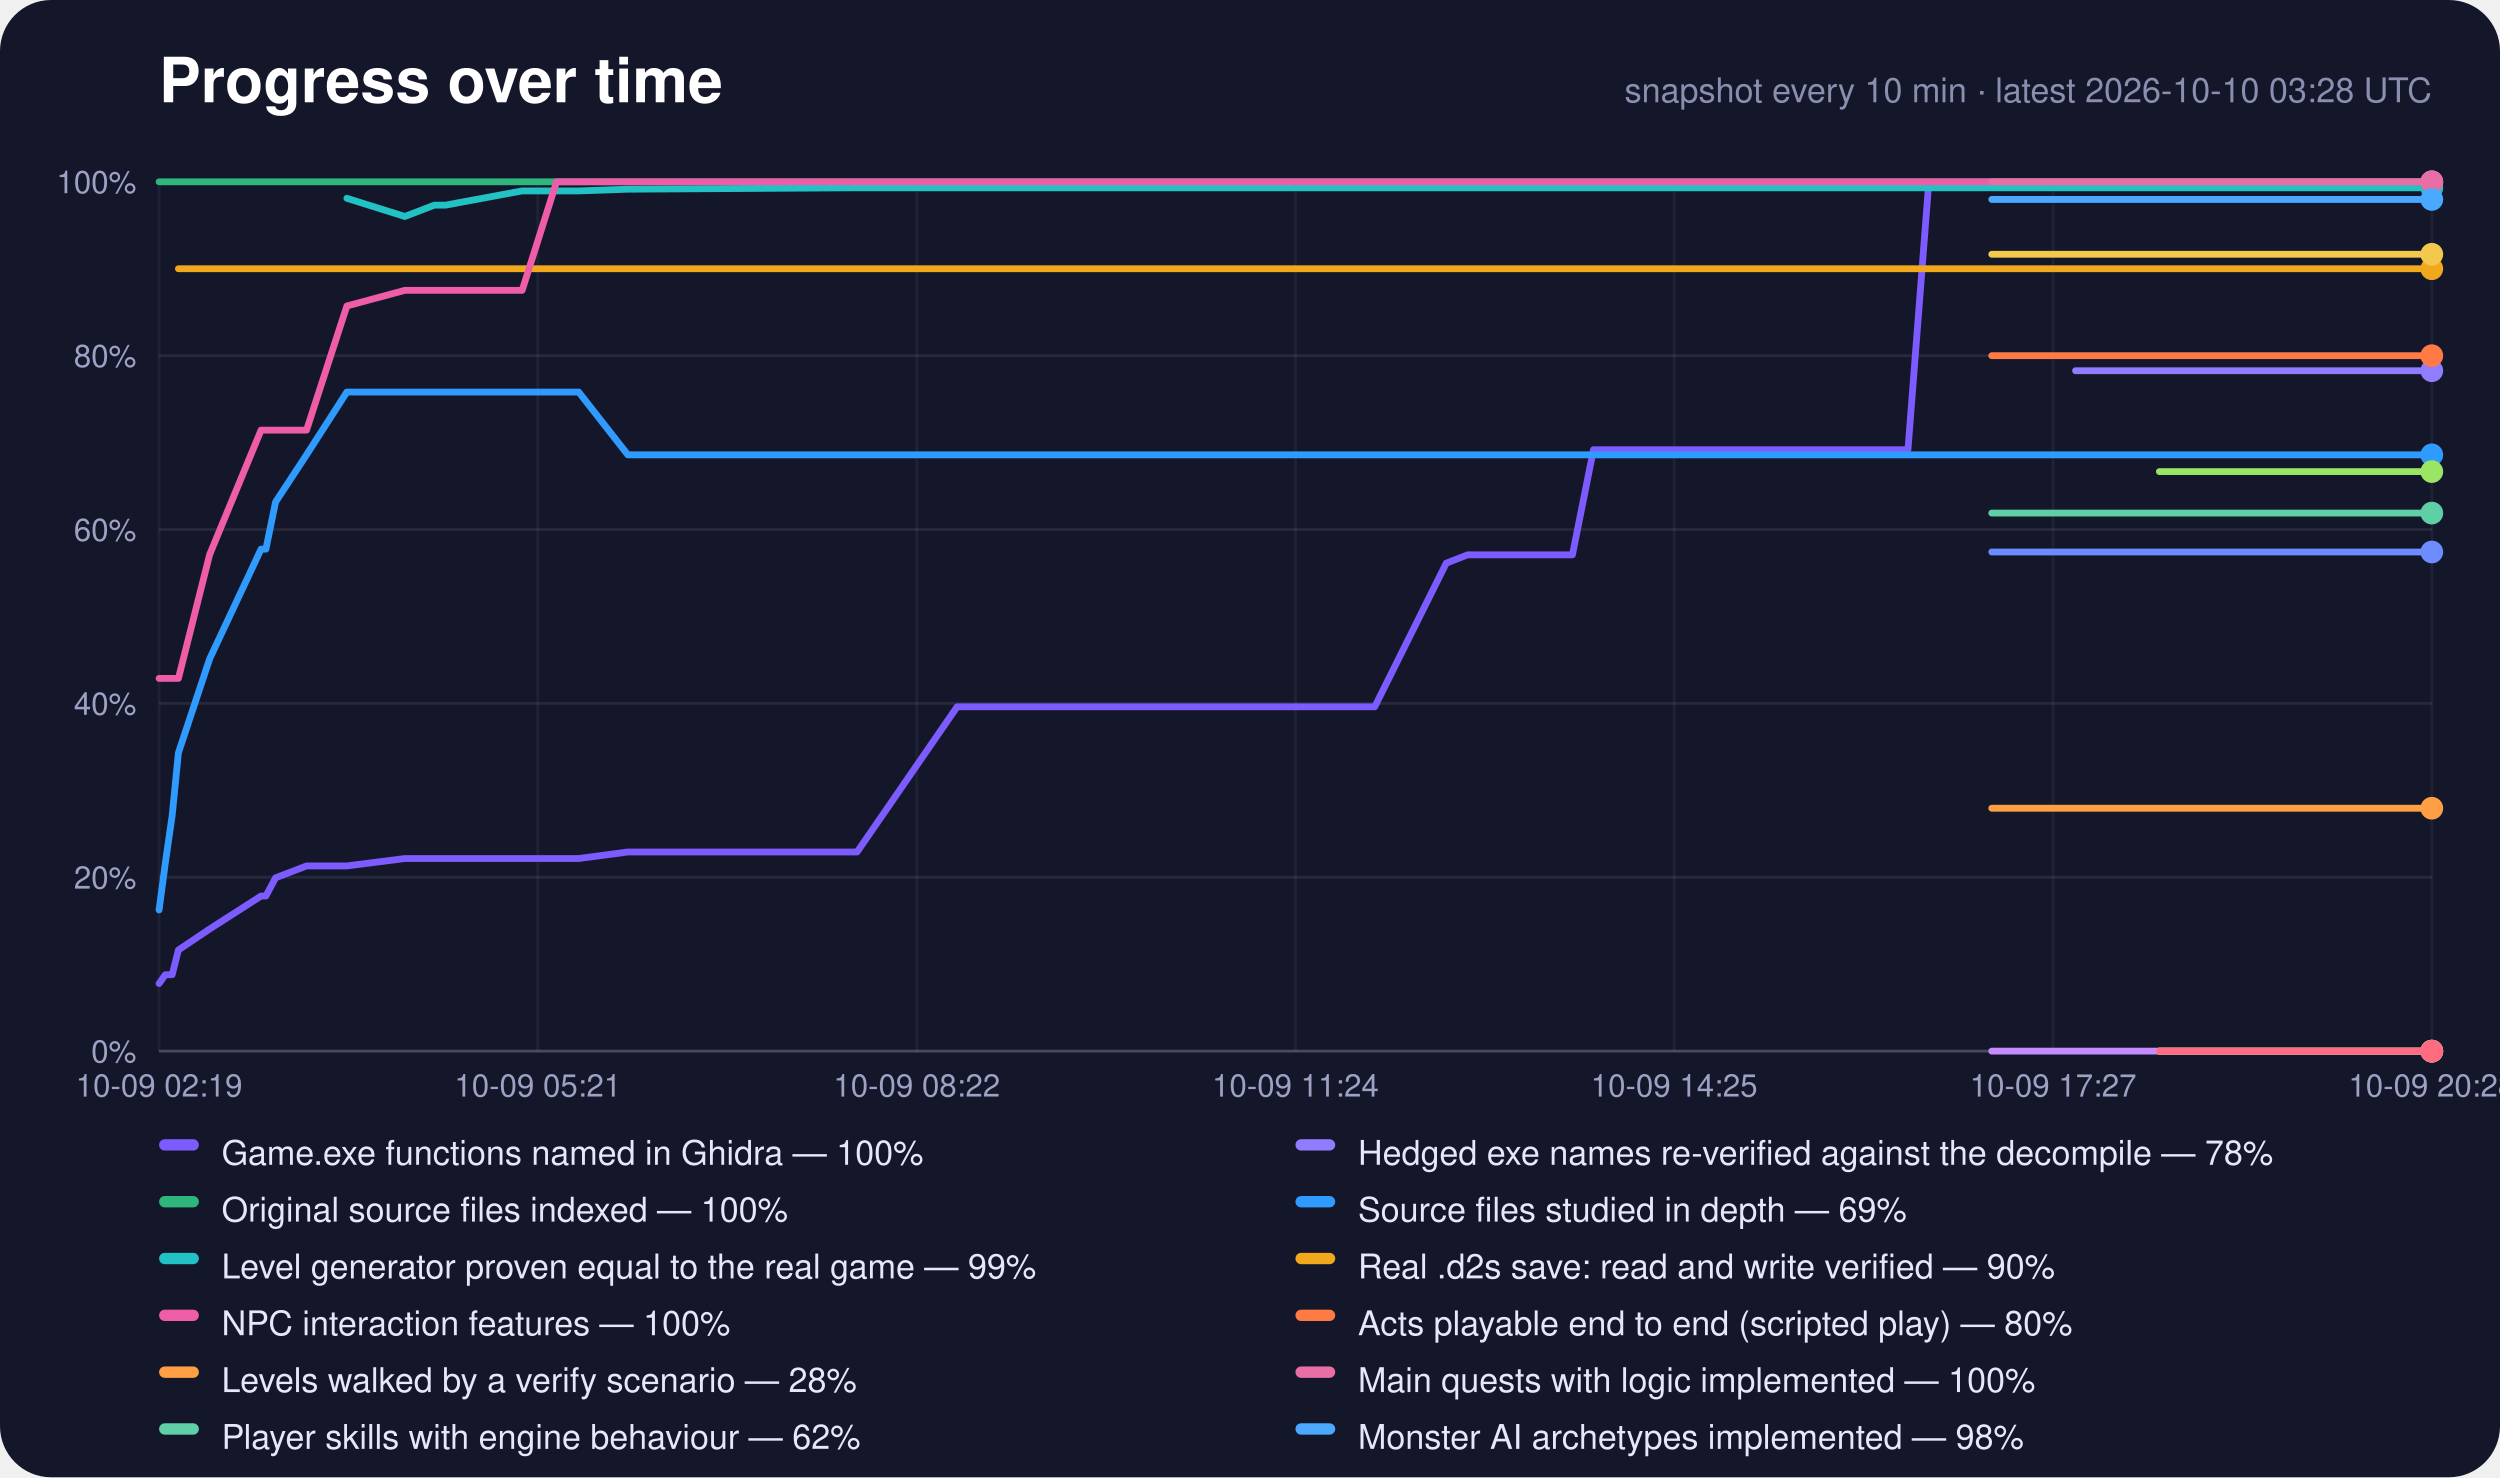
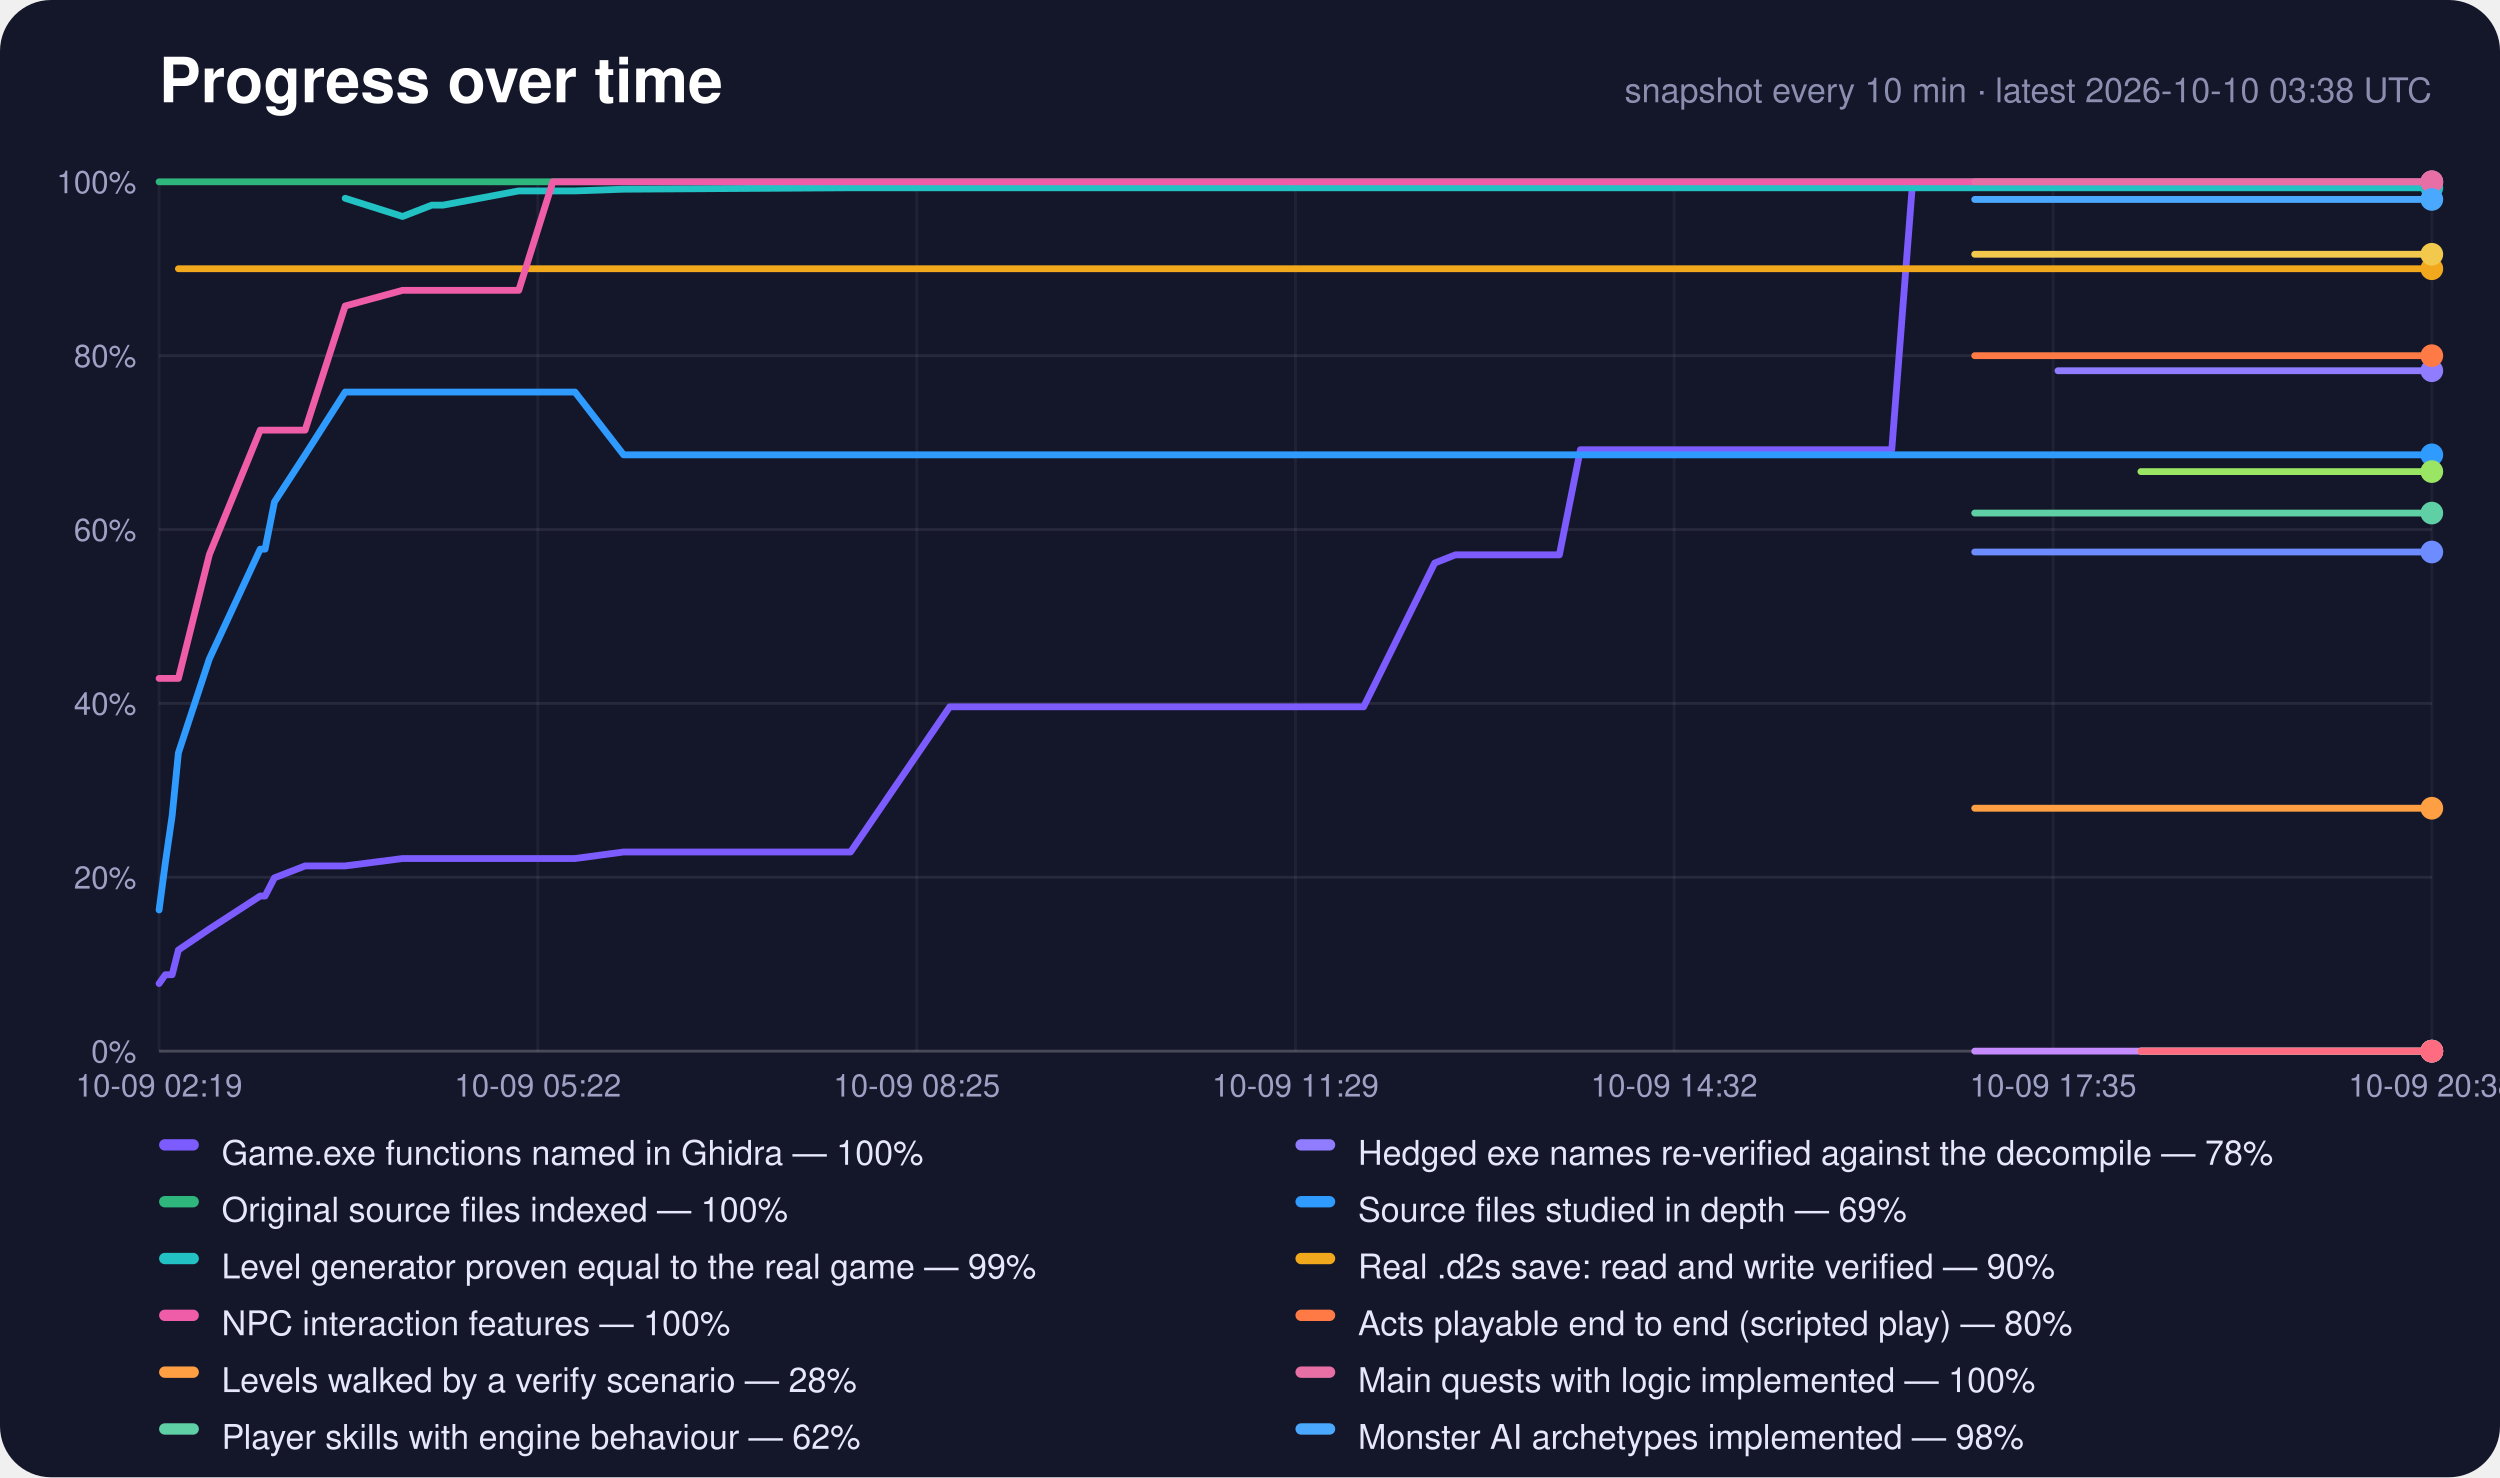
<svg xmlns="http://www.w3.org/2000/svg" width="880" height="520" viewBox="0 0 880 520" role="img" aria-label="Progress over time">
  <rect width="880" height="520" rx="18" fill="#14162a" />
  <text x="56" y="36" font-family="-apple-system,Segoe UI,Helvetica,Arial,sans-serif" font-size="22" font-weight="700" fill="#fff">Progress over time</text>
-   <text x="856" y="36" text-anchor="end" font-family="-apple-system,Segoe UI,Helvetica,Arial,sans-serif" font-size="12" fill="#8c8eb0">snapshot every 10 min · latest 2026-10-10 03:28 UTC</text>
+   <text x="856" y="36" text-anchor="end" font-family="-apple-system,Segoe UI,Helvetica,Arial,sans-serif" font-size="12" fill="#8c8eb0">snapshot every 10 min · latest 2026-10-10 03:38 UTC</text>
  <line x1="56" y1="370.0" x2="856" y2="370.0" stroke="#fff" stroke-opacity="0.22" />
  <text x="48" y="374.0" text-anchor="end" font-family="-apple-system,Segoe UI,Helvetica,Arial,sans-serif" font-size="11" fill="#9fa1c4">0%</text>
  <line x1="56" y1="308.8" x2="856" y2="308.8" stroke="#fff" stroke-opacity="0.08" />
  <text x="48" y="312.8" text-anchor="end" font-family="-apple-system,Segoe UI,Helvetica,Arial,sans-serif" font-size="11" fill="#9fa1c4">20%</text>
  <line x1="56" y1="247.6" x2="856" y2="247.6" stroke="#fff" stroke-opacity="0.08" />
  <text x="48" y="251.6" text-anchor="end" font-family="-apple-system,Segoe UI,Helvetica,Arial,sans-serif" font-size="11" fill="#9fa1c4">40%</text>
  <line x1="56" y1="186.4" x2="856" y2="186.4" stroke="#fff" stroke-opacity="0.08" />
  <text x="48" y="190.4" text-anchor="end" font-family="-apple-system,Segoe UI,Helvetica,Arial,sans-serif" font-size="11" fill="#9fa1c4">60%</text>
  <line x1="56" y1="125.2" x2="856" y2="125.2" stroke="#fff" stroke-opacity="0.08" />
  <text x="48" y="129.2" text-anchor="end" font-family="-apple-system,Segoe UI,Helvetica,Arial,sans-serif" font-size="11" fill="#9fa1c4">80%</text>
  <line x1="56" y1="64.0" x2="856" y2="64.0" stroke="#fff" stroke-opacity="0.22" />
  <text x="48" y="68.0" text-anchor="end" font-family="-apple-system,Segoe UI,Helvetica,Arial,sans-serif" font-size="11" fill="#9fa1c4">100%</text>
  <line x1="56.0" y1="64" x2="56.0" y2="370" stroke="#fff" stroke-opacity="0.05" />
  <text x="56.0" y="386" text-anchor="middle" font-family="-apple-system,Segoe UI,Helvetica,Arial,sans-serif" font-size="11" fill="#9fa1c4">10-09 02:19</text>
  <line x1="189.3" y1="64" x2="189.3" y2="370" stroke="#fff" stroke-opacity="0.05" />
-   <text x="189.3" y="386" text-anchor="middle" font-family="-apple-system,Segoe UI,Helvetica,Arial,sans-serif" font-size="11" fill="#9fa1c4">10-09 05:21</text>
+   <text x="189.3" y="386" text-anchor="middle" font-family="-apple-system,Segoe UI,Helvetica,Arial,sans-serif" font-size="11" fill="#9fa1c4">10-09 05:22</text>
  <line x1="322.7" y1="64" x2="322.7" y2="370" stroke="#fff" stroke-opacity="0.05" />
-   <text x="322.7" y="386" text-anchor="middle" font-family="-apple-system,Segoe UI,Helvetica,Arial,sans-serif" font-size="11" fill="#9fa1c4">10-09 08:22</text>
+   <text x="322.7" y="386" text-anchor="middle" font-family="-apple-system,Segoe UI,Helvetica,Arial,sans-serif" font-size="11" fill="#9fa1c4">10-09 08:25</text>
  <line x1="456.0" y1="64" x2="456.0" y2="370" stroke="#fff" stroke-opacity="0.05" />
-   <text x="456.0" y="386" text-anchor="middle" font-family="-apple-system,Segoe UI,Helvetica,Arial,sans-serif" font-size="11" fill="#9fa1c4">10-09 11:24</text>
+   <text x="456.0" y="386" text-anchor="middle" font-family="-apple-system,Segoe UI,Helvetica,Arial,sans-serif" font-size="11" fill="#9fa1c4">10-09 11:29</text>
  <line x1="589.3" y1="64" x2="589.3" y2="370" stroke="#fff" stroke-opacity="0.05" />
-   <text x="589.3" y="386" text-anchor="middle" font-family="-apple-system,Segoe UI,Helvetica,Arial,sans-serif" font-size="11" fill="#9fa1c4">10-09 14:25</text>
+   <text x="589.3" y="386" text-anchor="middle" font-family="-apple-system,Segoe UI,Helvetica,Arial,sans-serif" font-size="11" fill="#9fa1c4">10-09 14:32</text>
  <line x1="722.7" y1="64" x2="722.7" y2="370" stroke="#fff" stroke-opacity="0.05" />
-   <text x="722.7" y="386" text-anchor="middle" font-family="-apple-system,Segoe UI,Helvetica,Arial,sans-serif" font-size="11" fill="#9fa1c4">10-09 17:27</text>
+   <text x="722.7" y="386" text-anchor="middle" font-family="-apple-system,Segoe UI,Helvetica,Arial,sans-serif" font-size="11" fill="#9fa1c4">10-09 17:35</text>
  <line x1="856.0" y1="64" x2="856.0" y2="370" stroke="#fff" stroke-opacity="0.05" />
-   <text x="856.0" y="386" text-anchor="middle" font-family="-apple-system,Segoe UI,Helvetica,Arial,sans-serif" font-size="11" fill="#9fa1c4">10-09 20:28</text>
-   <polyline points="56.0,346.2 58.2,343.1 60.6,343.1 62.8,334.4 73.8,327.0 91.9,315.4 93.6,315.4 97.0,309.0 107.9,304.8 122.1,304.8 142.5,302.2 152.9,302.2 156.9,302.2 183.8,302.2 195.9,302.2 203.7,302.2 221.0,299.9 301.7,299.9 336.9,248.8 338.2,248.8 338.4,248.8 338.7,248.8 346.1,248.8 353.5,248.8 360.8,248.8 368.2,248.8 375.6,248.8 383.0,248.8 390.3,248.8 397.7,248.8 405.1,248.8 412.5,248.8 419.9,248.8 427.4,248.8 434.7,248.8 442.1,248.8 449.6,248.8 461.3,248.8 473.3,248.8 483.9,248.8 509.1,198.2 509.2,198.2 516.6,195.3 523.9,195.3 531.4,195.3 538.8,195.3 546.1,195.3 553.5,195.3 560.9,158.3 568.3,158.3 575.7,158.3 583.1,158.3 590.4,158.3 597.8,158.3 605.2,158.3 612.6,158.3 619.9,158.3 627.3,158.3 634.7,158.3 642.1,158.3 649.4,158.3 656.8,158.3 664.2,158.3 671.6,158.3 678.9,64.6 686.3,64.6 693.7,64.6 701.1,64.6 708.4,64.6 715.8,64.6 723.2,64.6 730.6,64.6 738.0,64.6 745.4,64.6 752.7,64.6 760.1,64.6 767.5,64.6 774.9,64.6 782.2,64.6 789.6,64.6 797.0,64.6 804.4,64.6 811.8,64.6 819.1,64.6 826.5,64.6 833.9,64.6 841.3,64.6 848.6,64.6 856.0,64.6" fill="none" stroke="#7c5cff" stroke-width="2.4" stroke-linejoin="round" stroke-linecap="round" />
+   <text x="856.0" y="386" text-anchor="middle" font-family="-apple-system,Segoe UI,Helvetica,Arial,sans-serif" font-size="11" fill="#9fa1c4">10-09 20:38</text>
+   <polyline points="56.0,346.2 58.2,343.1 60.6,343.1 62.8,334.4 73.7,327.0 91.6,315.4 93.3,315.4 96.6,309.0 107.4,304.8 121.5,304.8 141.7,302.2 152.0,302.2 156.0,302.2 182.6,302.2 194.6,302.2 202.4,302.2 219.5,299.9 299.4,299.9 334.3,248.8 335.6,248.8 335.8,248.8 336.1,248.8 343.4,248.8 350.7,248.8 358.0,248.8 365.3,248.8 372.6,248.8 380.0,248.8 387.3,248.8 394.6,248.8 401.9,248.8 409.2,248.8 416.6,248.8 423.9,248.8 431.2,248.8 438.6,248.8 445.9,248.8 457.6,248.8 469.4,248.8 480.0,248.8 505.0,198.2 505.0,198.2 512.3,195.3 519.6,195.3 527.0,195.3 534.3,195.3 541.6,195.3 548.9,195.3 556.3,158.3 563.6,158.3 570.9,158.3 578.2,158.3 585.5,158.3 592.8,158.3 600.1,158.3 607.4,158.3 614.7,158.3 622.1,158.3 629.4,158.3 636.7,158.3 644.0,158.3 651.3,158.3 658.6,158.3 665.9,158.3 673.2,64.6 680.5,64.6 687.8,64.6 695.1,64.6 702.4,64.6 709.7,64.6 717.1,64.6 724.4,64.6 731.7,64.6 739.0,64.6 746.3,64.6 753.6,64.6 760.9,64.6 768.2,64.6 775.6,64.6 782.9,64.6 790.2,64.6 797.5,64.6 804.8,64.6 812.1,64.6 819.4,64.6 826.7,64.6 834.0,64.6 841.3,64.6 848.6,64.6 856.0,64.6" fill="none" stroke="#7c5cff" stroke-width="2.4" stroke-linejoin="round" stroke-linecap="round" />
  <circle cx="856.0" cy="64.6" r="4" fill="#7c5cff" />
-   <polyline points="730.6,130.5 738.0,130.5 745.4,130.5 752.7,130.5 760.1,130.5 767.5,130.5 774.9,130.5 782.2,130.5 789.6,130.5 797.0,130.5 804.4,130.5 811.8,130.5 819.1,130.5 826.5,130.5 833.9,130.5 841.3,130.5 848.6,130.5 856.0,130.5" fill="none" stroke="#8f7cff" stroke-width="2.4" stroke-linejoin="round" stroke-linecap="round" />
+   <polyline points="724.4,130.5 731.7,130.5 739.0,130.5 746.3,130.5 753.6,130.5 760.9,130.5 768.2,130.5 775.6,130.5 782.9,130.5 790.2,130.5 797.5,130.5 804.8,130.5 812.1,130.5 819.4,130.5 826.7,130.5 834.0,130.5 841.3,130.5 848.6,130.5 856.0,130.5" fill="none" stroke="#8f7cff" stroke-width="2.4" stroke-linejoin="round" stroke-linecap="round" />
  <circle cx="856.0" cy="130.5" r="4" fill="#8f7cff" />
-   <polyline points="56.0,64.0 58.2,64.0 60.6,64.0 62.8,64.0 73.8,64.0 91.9,64.0 93.6,64.0 97.0,64.0 107.9,64.0 122.1,64.0 142.5,64.0 152.9,64.0 156.9,64.0 183.8,64.0 195.9,64.0 203.7,64.0 221.0,64.0 301.7,64.0 336.9,64.0 338.2,64.0 338.4,64.0 338.7,64.0 346.1,64.0 353.5,64.0 360.8,64.0 368.2,64.0 375.6,64.0 383.0,64.0 390.3,64.0 397.7,64.0 405.1,64.0 412.5,64.0 419.9,64.0 427.4,64.0 434.7,64.0 442.1,64.0 449.6,64.0 461.3,64.0 473.3,64.0 483.9,64.0 509.1,64.0 509.2,64.0 516.6,64.0 523.9,64.0 531.4,64.0 538.8,64.0 546.1,64.0 553.5,64.0 560.9,64.0 568.3,64.0 575.7,64.0 583.1,64.0 590.4,64.0 597.8,64.0 605.2,64.0 612.6,64.0 619.9,64.0 627.3,64.0 634.7,64.0 642.1,64.0 649.4,64.0 656.8,64.0 664.2,64.0 671.6,64.0 678.9,64.0 686.3,64.0 693.7,64.0 701.1,64.0 708.4,64.0 715.8,64.0 723.2,64.0 730.6,64.0 738.0,64.0 745.4,64.0 752.7,64.0 760.1,64.0 767.5,64.0 774.9,64.0 782.2,64.0 789.6,64.0 797.0,64.0 804.4,64.0 811.8,64.0 819.1,64.0 826.5,64.0 833.9,64.0 841.3,64.0 848.6,64.0 856.0,64.0" fill="none" stroke="#2fb67c" stroke-width="2.4" stroke-linejoin="round" stroke-linecap="round" />
+   <polyline points="56.0,64.0 58.2,64.0 60.6,64.0 62.8,64.0 73.7,64.0 91.6,64.0 93.3,64.0 96.6,64.0 107.4,64.0 121.5,64.0 141.7,64.0 152.0,64.0 156.0,64.0 182.6,64.0 194.6,64.0 202.4,64.0 219.5,64.0 299.4,64.0 334.3,64.0 335.6,64.0 335.8,64.0 336.1,64.0 343.4,64.0 350.7,64.0 358.0,64.0 365.3,64.0 372.6,64.0 380.0,64.0 387.3,64.0 394.6,64.0 401.9,64.0 409.2,64.0 416.6,64.0 423.9,64.0 431.2,64.0 438.6,64.0 445.9,64.0 457.6,64.0 469.4,64.0 480.0,64.0 505.0,64.0 505.0,64.0 512.3,64.0 519.6,64.0 527.0,64.0 534.3,64.0 541.6,64.0 548.9,64.0 556.3,64.0 563.6,64.0 570.9,64.0 578.2,64.0 585.5,64.0 592.8,64.0 600.1,64.0 607.4,64.0 614.7,64.0 622.1,64.0 629.4,64.0 636.7,64.0 644.0,64.0 651.3,64.0 658.6,64.0 665.9,64.0 673.2,64.0 680.5,64.0 687.8,64.0 695.1,64.0 702.4,64.0 709.7,64.0 717.1,64.0 724.4,64.0 731.7,64.0 739.0,64.0 746.3,64.0 753.6,64.0 760.9,64.0 768.2,64.0 775.6,64.0 782.9,64.0 790.2,64.0 797.5,64.0 804.8,64.0 812.1,64.0 819.4,64.0 826.7,64.0 834.0,64.0 841.3,64.0 848.6,64.0 856.0,64.0" fill="none" stroke="#2fb67c" stroke-width="2.4" stroke-linejoin="round" stroke-linecap="round" />
  <circle cx="856.0" cy="64.0" r="4" fill="#2fb67c" />
-   <polyline points="56.0,320.3 58.2,303.7 60.6,287.1 62.8,265.0 73.8,231.9 91.9,193.3 93.6,193.3 97.0,176.7 107.9,160.1 122.1,138.0 142.5,138.0 152.9,138.0 156.9,138.0 183.8,138.0 195.9,138.0 203.7,138.0 221.0,160.1 301.7,160.1 336.9,160.1 338.2,160.1 338.4,160.1 338.7,160.1 346.1,160.1 353.5,160.1 360.8,160.1 368.2,160.1 375.6,160.1 383.0,160.1 390.3,160.1 397.7,160.1 405.1,160.1 412.5,160.1 419.9,160.1 427.4,160.1 434.7,160.1 442.1,160.1 449.6,160.1 461.3,160.1 473.3,160.1 483.9,160.1 509.1,160.1 509.2,160.1 516.6,160.1 523.9,160.1 531.4,160.1 538.8,160.1 546.1,160.1 553.5,160.1 560.9,160.1 568.3,160.1 575.7,160.1 583.1,160.1 590.4,160.1 597.8,160.1 605.2,160.1 612.6,160.1 619.9,160.1 627.3,160.1 634.7,160.1 642.1,160.1 649.4,160.1 656.8,160.1 664.2,160.1 671.6,160.1 678.9,160.1 686.3,160.1 693.7,160.1 701.1,160.1 708.4,160.1 715.8,160.1 723.2,160.1 730.6,160.1 738.0,160.1 745.4,160.1 752.7,160.1 760.1,160.1 767.5,160.1 774.9,160.1 782.2,160.1 789.6,160.1 797.0,160.1 804.4,160.1 811.8,160.1 819.1,160.1 826.5,160.1 833.9,160.1 841.3,160.1 848.6,160.1 856.0,160.1" fill="none" stroke="#2f9bff" stroke-width="2.4" stroke-linejoin="round" stroke-linecap="round" />
+   <polyline points="56.0,320.3 58.2,303.7 60.6,287.1 62.8,265.0 73.7,231.9 91.6,193.3 93.3,193.3 96.6,176.7 107.4,160.1 121.5,138.0 141.7,138.0 152.0,138.0 156.0,138.0 182.6,138.0 194.6,138.0 202.4,138.0 219.5,160.1 299.4,160.1 334.3,160.1 335.6,160.1 335.8,160.1 336.1,160.1 343.4,160.1 350.7,160.1 358.0,160.1 365.3,160.1 372.6,160.1 380.0,160.1 387.3,160.1 394.6,160.1 401.9,160.1 409.2,160.1 416.6,160.1 423.9,160.1 431.2,160.1 438.6,160.1 445.9,160.1 457.6,160.1 469.4,160.1 480.0,160.1 505.0,160.1 505.0,160.1 512.3,160.1 519.6,160.1 527.0,160.1 534.3,160.1 541.6,160.1 548.9,160.1 556.3,160.1 563.6,160.1 570.9,160.1 578.2,160.1 585.5,160.1 592.8,160.1 600.1,160.1 607.4,160.1 614.7,160.1 622.1,160.1 629.4,160.1 636.7,160.1 644.0,160.1 651.3,160.1 658.6,160.1 665.9,160.1 673.2,160.1 680.5,160.1 687.8,160.1 695.1,160.1 702.4,160.1 709.7,160.1 717.1,160.1 724.4,160.1 731.7,160.1 739.0,160.1 746.3,160.1 753.6,160.1 760.9,160.1 768.2,160.1 775.6,160.1 782.9,160.1 790.2,160.1 797.5,160.1 804.8,160.1 812.1,160.1 819.4,160.1 826.7,160.1 834.0,160.1 841.3,160.1 848.6,160.1 856.0,160.1" fill="none" stroke="#2f9bff" stroke-width="2.4" stroke-linejoin="round" stroke-linecap="round" />
  <circle cx="856.0" cy="160.1" r="4" fill="#2f9bff" />
-   <polyline points="122.1,69.8 142.5,76.2 152.9,72.2 156.9,72.2 183.8,67.2 195.9,67.2 203.7,67.2 221.0,66.6 301.7,66.1 336.9,66.1 338.2,66.1 338.4,66.1 338.7,66.1 346.1,66.1 353.5,66.1 360.8,66.1 368.2,66.1 375.6,66.1 383.0,66.1 390.3,66.1 397.7,66.1 405.1,66.1 412.5,66.1 419.9,66.1 427.4,66.1 434.7,66.1 442.1,66.1 449.6,66.1 461.3,66.1 473.3,66.1 483.9,66.1 509.1,66.1 509.2,66.1 516.6,66.1 523.9,66.1 531.4,66.1 538.8,66.1 546.1,66.1 553.5,66.1 560.9,66.1 568.3,66.1 575.7,66.1 583.1,66.1 590.4,66.1 597.8,66.1 605.2,66.1 612.6,66.1 619.9,66.1 627.3,66.1 634.7,66.1 642.1,66.1 649.4,66.1 656.8,66.1 664.2,66.1 671.6,66.1 678.9,66.1 686.3,66.1 693.7,66.1 701.1,66.1 708.4,66.1 715.8,66.1 723.2,66.1 730.6,66.1 738.0,66.1 745.4,66.1 752.7,66.1 760.1,66.1 767.5,66.1 774.9,66.1 782.2,66.1 789.6,66.1 797.0,66.1 804.4,66.1 811.8,66.1 819.1,66.1 826.5,66.1 833.9,66.1 841.3,66.1 848.6,66.1 856.0,66.1" fill="none" stroke="#22c1c3" stroke-width="2.4" stroke-linejoin="round" stroke-linecap="round" />
+   <polyline points="121.5,69.8 141.7,76.2 152.0,72.2 156.0,72.2 182.6,67.2 194.6,67.2 202.4,67.2 219.5,66.6 299.4,66.1 334.3,66.1 335.6,66.1 335.8,66.1 336.1,66.1 343.4,66.1 350.7,66.1 358.0,66.1 365.3,66.1 372.6,66.1 380.0,66.1 387.3,66.1 394.6,66.1 401.9,66.1 409.2,66.1 416.6,66.1 423.9,66.1 431.2,66.1 438.6,66.1 445.9,66.1 457.6,66.1 469.4,66.1 480.0,66.1 505.0,66.1 505.0,66.1 512.3,66.1 519.6,66.1 527.0,66.1 534.3,66.1 541.6,66.1 548.9,66.1 556.3,66.1 563.6,66.1 570.9,66.1 578.2,66.1 585.5,66.1 592.8,66.1 600.1,66.1 607.4,66.1 614.7,66.1 622.1,66.1 629.4,66.1 636.7,66.1 644.0,66.1 651.3,66.1 658.6,66.1 665.9,66.1 673.2,66.1 680.5,66.1 687.8,66.1 695.1,66.1 702.4,66.1 709.7,66.1 717.1,66.1 724.4,66.1 731.7,66.1 739.0,66.1 746.3,66.1 753.6,66.1 760.9,66.1 768.2,66.1 775.6,66.1 782.9,66.1 790.2,66.1 797.5,66.1 804.8,66.1 812.1,66.1 819.4,66.1 826.7,66.1 834.0,66.1 841.3,66.1 848.6,66.1 856.0,66.1" fill="none" stroke="#22c1c3" stroke-width="2.4" stroke-linejoin="round" stroke-linecap="round" />
  <circle cx="856.0" cy="66.1" r="4" fill="#22c1c3" />
-   <polyline points="62.8,94.6 73.8,94.6 91.9,94.6 93.6,94.6 97.0,94.6 107.9,94.6 122.1,94.6 142.5,94.6 152.9,94.6 156.9,94.6 183.8,94.6 195.9,94.6 203.7,94.6 221.0,94.6 301.7,94.6 336.9,94.6 338.2,94.6 338.4,94.6 338.7,94.6 346.1,94.6 353.5,94.6 360.8,94.6 368.2,94.6 375.6,94.6 383.0,94.6 390.3,94.6 397.7,94.6 405.1,94.6 412.5,94.6 419.9,94.6 427.4,94.6 434.7,94.6 442.1,94.6 449.6,94.6 461.3,94.6 473.3,94.6 483.9,94.6 509.1,94.6 509.2,94.6 516.6,94.6 523.9,94.6 531.4,94.6 538.8,94.6 546.1,94.6 553.5,94.6 560.9,94.6 568.3,94.6 575.7,94.6 583.1,94.6 590.4,94.6 597.8,94.6 605.2,94.6 612.6,94.6 619.9,94.6 627.3,94.6 634.7,94.6 642.1,94.6 649.4,94.6 656.8,94.6 664.2,94.6 671.6,94.6 678.9,94.6 686.3,94.6 693.7,94.6 701.1,94.6 708.4,94.6 715.8,94.6 723.2,94.6 730.6,94.6 738.0,94.6 745.4,94.6 752.7,94.6 760.1,94.6 767.5,94.6 774.9,94.6 782.2,94.6 789.6,94.6 797.0,94.6 804.4,94.6 811.8,94.6 819.1,94.6 826.5,94.6 833.9,94.6 841.3,94.6 848.6,94.6 856.0,94.6" fill="none" stroke="#f2a81d" stroke-width="2.4" stroke-linejoin="round" stroke-linecap="round" />
+   <polyline points="62.8,94.6 73.7,94.6 91.6,94.6 93.3,94.6 96.6,94.6 107.4,94.6 121.5,94.6 141.7,94.6 152.0,94.6 156.0,94.6 182.6,94.6 194.6,94.6 202.4,94.6 219.5,94.6 299.4,94.6 334.3,94.6 335.6,94.6 335.8,94.6 336.1,94.6 343.4,94.6 350.7,94.6 358.0,94.6 365.3,94.6 372.6,94.6 380.0,94.6 387.3,94.6 394.6,94.6 401.9,94.6 409.2,94.6 416.6,94.6 423.9,94.6 431.2,94.6 438.6,94.6 445.9,94.6 457.6,94.6 469.4,94.6 480.0,94.6 505.0,94.6 505.0,94.6 512.3,94.6 519.6,94.6 527.0,94.6 534.3,94.6 541.6,94.6 548.9,94.6 556.3,94.6 563.6,94.6 570.9,94.6 578.2,94.6 585.5,94.6 592.8,94.6 600.1,94.6 607.4,94.6 614.7,94.6 622.1,94.6 629.4,94.6 636.7,94.6 644.0,94.6 651.3,94.6 658.6,94.6 665.9,94.6 673.2,94.6 680.5,94.6 687.8,94.6 695.1,94.6 702.4,94.6 709.7,94.6 717.1,94.6 724.4,94.6 731.7,94.6 739.0,94.6 746.3,94.6 753.6,94.6 760.9,94.6 768.2,94.6 775.6,94.6 782.9,94.6 790.2,94.6 797.5,94.6 804.8,94.6 812.1,94.6 819.4,94.6 826.7,94.6 834.0,94.6 841.3,94.6 848.6,94.6 856.0,94.6" fill="none" stroke="#f2a81d" stroke-width="2.4" stroke-linejoin="round" stroke-linecap="round" />
  <circle cx="856.0" cy="94.6" r="4" fill="#f2a81d" />
-   <polyline points="56.0,238.8 58.2,238.8 60.6,238.8 62.8,238.8 73.8,195.2 91.9,151.4 93.6,151.4 97.0,151.4 107.9,151.4 122.1,107.7 142.5,102.2 152.9,102.2 156.9,102.2 183.8,102.2 195.9,64.0 203.7,64.0 221.0,64.0 301.7,64.0 336.9,64.0 338.2,64.0 338.4,64.0 338.7,64.0 346.1,64.0 353.5,64.0 360.8,64.0 368.2,64.0 375.6,64.0 383.0,64.0 390.3,64.0 397.7,64.0 405.1,64.0 412.5,64.0 419.9,64.0 427.4,64.0 434.7,64.0 442.1,64.0 449.6,64.0 461.3,64.0 473.3,64.0 483.9,64.0 509.1,64.0 509.2,64.0 516.6,64.0 523.9,64.0 531.4,64.0 538.8,64.0 546.1,64.0 553.5,64.0 560.9,64.0 568.3,64.0 575.7,64.0 583.1,64.0 590.4,64.0 597.8,64.0 605.2,64.0 612.6,64.0 619.9,64.0 627.3,64.0 634.7,64.0 642.1,64.0 649.4,64.0 656.8,64.0 664.2,64.0 671.6,64.0 678.9,64.0 686.3,64.0 693.7,64.0 701.1,64.0 708.4,64.0 715.8,64.0 723.2,64.0 730.6,64.0 738.0,64.0 745.4,64.0 752.7,64.0 760.1,64.0 767.5,64.0 774.9,64.0 782.2,64.0 789.6,64.0 797.0,64.0 804.4,64.0 811.8,64.0 819.1,64.0 826.5,64.0 833.9,64.0 841.3,64.0 848.6,64.0 856.0,64.0" fill="none" stroke="#ef5da8" stroke-width="2.4" stroke-linejoin="round" stroke-linecap="round" />
+   <polyline points="56.0,238.8 58.2,238.8 60.6,238.8 62.8,238.8 73.7,195.2 91.6,151.4 93.3,151.4 96.6,151.4 107.4,151.4 121.5,107.7 141.7,102.2 152.0,102.2 156.0,102.2 182.6,102.2 194.6,64.0 202.4,64.0 219.5,64.0 299.4,64.0 334.3,64.0 335.6,64.0 335.8,64.0 336.1,64.0 343.4,64.0 350.7,64.0 358.0,64.0 365.3,64.0 372.6,64.0 380.0,64.0 387.3,64.0 394.6,64.0 401.9,64.0 409.2,64.0 416.6,64.0 423.9,64.0 431.2,64.0 438.6,64.0 445.9,64.0 457.6,64.0 469.4,64.0 480.0,64.0 505.0,64.0 505.0,64.0 512.3,64.0 519.6,64.0 527.0,64.0 534.3,64.0 541.6,64.0 548.9,64.0 556.3,64.0 563.6,64.0 570.9,64.0 578.2,64.0 585.5,64.0 592.8,64.0 600.1,64.0 607.4,64.0 614.7,64.0 622.1,64.0 629.4,64.0 636.7,64.0 644.0,64.0 651.3,64.0 658.6,64.0 665.9,64.0 673.2,64.0 680.5,64.0 687.8,64.0 695.1,64.0 702.4,64.0 709.7,64.0 717.1,64.0 724.4,64.0 731.7,64.0 739.0,64.0 746.3,64.0 753.6,64.0 760.9,64.0 768.2,64.0 775.6,64.0 782.9,64.0 790.2,64.0 797.5,64.0 804.8,64.0 812.1,64.0 819.4,64.0 826.7,64.0 834.0,64.0 841.3,64.0 848.6,64.0 856.0,64.0" fill="none" stroke="#ef5da8" stroke-width="2.4" stroke-linejoin="round" stroke-linecap="round" />
  <circle cx="856.0" cy="64.0" r="4" fill="#ef5da8" />
-   <polyline points="701.1,125.2 708.4,125.2 715.8,125.2 723.2,125.2 730.6,125.2 738.0,125.2 745.4,125.2 752.7,125.2 760.1,125.2 767.5,125.2 774.9,125.2 782.2,125.2 789.6,125.2 797.0,125.2 804.4,125.2 811.8,125.2 819.1,125.2 826.5,125.2 833.9,125.2 841.3,125.2 848.6,125.2 856.0,125.2" fill="none" stroke="#ff7a45" stroke-width="2.4" stroke-linejoin="round" stroke-linecap="round" />
+   <polyline points="695.1,125.2 702.4,125.2 709.7,125.2 717.1,125.2 724.4,125.2 731.7,125.2 739.0,125.2 746.3,125.2 753.6,125.2 760.9,125.2 768.2,125.2 775.6,125.2 782.9,125.2 790.2,125.2 797.5,125.2 804.8,125.2 812.1,125.2 819.4,125.2 826.7,125.2 834.0,125.2 841.3,125.2 848.6,125.2 856.0,125.2" fill="none" stroke="#ff7a45" stroke-width="2.4" stroke-linejoin="round" stroke-linecap="round" />
  <circle cx="856.0" cy="125.2" r="4" fill="#ff7a45" />
-   <polyline points="701.1,284.5 708.4,284.5 715.8,284.5 723.2,284.5 730.6,284.5 738.0,284.5 745.4,284.5 752.7,284.5 760.1,284.5 767.5,284.5 774.9,284.5 782.2,284.5 789.6,284.5 797.0,284.5 804.4,284.5 811.8,284.5 819.1,284.5 826.5,284.5 833.9,284.5 841.3,284.5 848.6,284.5 856.0,284.5" fill="none" stroke="#ff9f43" stroke-width="2.4" stroke-linejoin="round" stroke-linecap="round" />
+   <polyline points="695.1,284.5 702.4,284.5 709.7,284.5 717.1,284.5 724.4,284.5 731.7,284.5 739.0,284.5 746.3,284.5 753.6,284.5 760.9,284.5 768.2,284.5 775.6,284.5 782.9,284.5 790.2,284.5 797.5,284.5 804.8,284.5 812.1,284.5 819.4,284.5 826.7,284.5 834.0,284.5 841.3,284.5 848.6,284.5 856.0,284.5" fill="none" stroke="#ff9f43" stroke-width="2.4" stroke-linejoin="round" stroke-linecap="round" />
  <circle cx="856.0" cy="284.5" r="4" fill="#ff9f43" />
-   <polyline points="701.1,64.0 708.4,64.0 715.8,64.0 723.2,64.0 730.6,64.0 738.0,64.0 745.4,64.0 752.7,64.0 760.1,64.0 767.5,64.0 774.9,64.0 782.2,64.0 789.6,64.0 797.0,64.0 804.4,64.0 811.8,64.0 819.1,64.0 826.5,64.0 833.9,64.0 841.3,64.0 848.6,64.0 856.0,64.0" fill="none" stroke="#e86fa6" stroke-width="2.4" stroke-linejoin="round" stroke-linecap="round" />
+   <polyline points="695.1,64.0 702.4,64.0 709.7,64.0 717.1,64.0 724.4,64.0 731.7,64.0 739.0,64.0 746.3,64.0 753.6,64.0 760.9,64.0 768.2,64.0 775.6,64.0 782.9,64.0 790.2,64.0 797.5,64.0 804.8,64.0 812.1,64.0 819.4,64.0 826.7,64.0 834.0,64.0 841.3,64.0 848.6,64.0 856.0,64.0" fill="none" stroke="#e86fa6" stroke-width="2.4" stroke-linejoin="round" stroke-linecap="round" />
  <circle cx="856.0" cy="64.0" r="4" fill="#e86fa6" />
-   <polyline points="701.1,180.6 708.4,180.6 715.8,180.6 723.2,180.6 730.6,180.6 738.0,180.6 745.4,180.6 752.7,180.6 760.1,180.6 767.5,180.6 774.9,180.6 782.2,180.6 789.6,180.6 797.0,180.6 804.4,180.6 811.8,180.6 819.1,180.6 826.5,180.6 833.9,180.6 841.3,180.6 848.6,180.6 856.0,180.6" fill="none" stroke="#5fd0a5" stroke-width="2.4" stroke-linejoin="round" stroke-linecap="round" />
+   <polyline points="695.1,180.6 702.4,180.6 709.7,180.6 717.1,180.6 724.4,180.6 731.7,180.6 739.0,180.6 746.3,180.6 753.6,180.6 760.9,180.6 768.2,180.6 775.6,180.6 782.9,180.6 790.2,180.6 797.5,180.6 804.8,180.6 812.1,180.6 819.4,180.6 826.7,180.6 834.0,180.6 841.3,180.6 848.6,180.6 856.0,180.6" fill="none" stroke="#5fd0a5" stroke-width="2.4" stroke-linejoin="round" stroke-linecap="round" />
  <circle cx="856.0" cy="180.6" r="4" fill="#5fd0a5" />
-   <polyline points="701.1,70.2 708.4,70.2 715.8,70.2 723.2,70.2 730.6,70.2 738.0,70.2 745.4,70.2 752.7,70.2 760.1,70.2 767.5,70.2 774.9,70.2 782.2,70.2 789.6,70.2 797.0,70.2 804.4,70.2 811.8,70.2 819.1,70.2 826.5,70.2 833.9,70.2 841.3,70.2 848.6,70.2 856.0,70.2" fill="none" stroke="#4aa8ff" stroke-width="2.4" stroke-linejoin="round" stroke-linecap="round" />
+   <polyline points="695.1,70.2 702.4,70.2 709.7,70.2 717.1,70.2 724.4,70.2 731.7,70.2 739.0,70.2 746.3,70.2 753.6,70.2 760.9,70.2 768.2,70.2 775.6,70.2 782.9,70.2 790.2,70.2 797.5,70.2 804.8,70.2 812.1,70.2 819.4,70.2 826.7,70.2 834.0,70.2 841.3,70.2 848.6,70.2 856.0,70.2" fill="none" stroke="#4aa8ff" stroke-width="2.4" stroke-linejoin="round" stroke-linecap="round" />
  <circle cx="856.0" cy="70.2" r="4" fill="#4aa8ff" />
-   <polyline points="701.1,194.3 708.4,194.3 715.8,194.3 723.2,194.3 730.6,194.3 738.0,194.3 745.4,194.3 752.7,194.3 760.1,194.3 767.5,194.3 774.9,194.3 782.2,194.3 789.6,194.3 797.0,194.3 804.4,194.3 811.8,194.3 819.1,194.3 826.5,194.3 833.9,194.3 841.3,194.3 848.6,194.3 856.0,194.3" fill="none" stroke="#6c8cff" stroke-width="2.4" stroke-linejoin="round" stroke-linecap="round" />
+   <polyline points="695.1,194.3 702.4,194.3 709.7,194.3 717.1,194.3 724.4,194.3 731.7,194.3 739.0,194.3 746.3,194.3 753.6,194.3 760.9,194.3 768.2,194.3 775.6,194.3 782.9,194.3 790.2,194.3 797.5,194.3 804.8,194.3 812.1,194.3 819.4,194.3 826.7,194.3 834.0,194.3 841.3,194.3 848.6,194.3 856.0,194.3" fill="none" stroke="#6c8cff" stroke-width="2.4" stroke-linejoin="round" stroke-linecap="round" />
  <circle cx="856.0" cy="194.3" r="4" fill="#6c8cff" />
-   <polyline points="701.1,370.0 708.4,370.0 715.8,370.0 723.2,370.0 730.6,370.0 738.0,370.0 745.4,370.0 752.7,370.0 760.1,370.0 767.5,370.0 774.9,370.0 782.2,370.0 789.6,370.0 797.0,370.0 804.4,370.0 811.8,370.0 819.1,370.0 826.5,370.0 833.9,370.0 841.3,370.0 848.6,370.0 856.0,370.0" fill="none" stroke="#c58bff" stroke-width="2.4" stroke-linejoin="round" stroke-linecap="round" />
+   <polyline points="695.1,370.0 702.4,370.0 709.7,370.0 717.1,370.0 724.4,370.0 731.7,370.0 739.0,370.0 746.3,370.0 753.6,370.0 760.9,370.0 768.2,370.0 775.6,370.0 782.9,370.0 790.2,370.0 797.5,370.0 804.8,370.0 812.1,370.0 819.4,370.0 826.7,370.0 834.0,370.0 841.3,370.0 848.6,370.0 856.0,370.0" fill="none" stroke="#c58bff" stroke-width="2.4" stroke-linejoin="round" stroke-linecap="round" />
  <circle cx="856.0" cy="370.0" r="4" fill="#c58bff" />
-   <polyline points="701.1,89.5 708.4,89.5 715.8,89.5 723.2,89.5 730.6,89.5 738.0,89.5 745.4,89.5 752.7,89.5 760.1,89.5 767.5,89.5 774.9,89.5 782.2,89.5 789.6,89.5 797.0,89.5 804.4,89.5 811.8,89.5 819.1,89.5 826.5,89.5 833.9,89.5 841.3,89.5 848.6,89.5 856.0,89.5" fill="none" stroke="#f2c94c" stroke-width="2.4" stroke-linejoin="round" stroke-linecap="round" />
+   <polyline points="695.1,89.5 702.4,89.5 709.7,89.5 717.1,89.5 724.4,89.5 731.7,89.5 739.0,89.5 746.3,89.5 753.6,89.5 760.9,89.5 768.2,89.5 775.6,89.5 782.9,89.5 790.2,89.5 797.5,89.5 804.8,89.5 812.1,89.5 819.4,89.5 826.7,89.5 834.0,89.5 841.3,89.5 848.6,89.5 856.0,89.5" fill="none" stroke="#f2c94c" stroke-width="2.4" stroke-linejoin="round" stroke-linecap="round" />
  <circle cx="856.0" cy="89.5" r="4" fill="#f2c94c" />
-   <polyline points="760.1,370.0 767.5,370.0 774.9,370.0 782.2,370.0 789.6,370.0 797.0,370.0 804.4,370.0 811.8,370.0 819.1,370.0 826.5,370.0 833.9,370.0 841.3,370.0 848.6,370.0 856.0,370.0" fill="none" stroke="#6fd3ff" stroke-width="2.4" stroke-linejoin="round" stroke-linecap="round" />
+   <polyline points="753.6,370.0 760.9,370.0 768.2,370.0 775.6,370.0 782.9,370.0 790.2,370.0 797.5,370.0 804.8,370.0 812.1,370.0 819.4,370.0 826.7,370.0 834.0,370.0 841.3,370.0 848.6,370.0 856.0,370.0" fill="none" stroke="#6fd3ff" stroke-width="2.4" stroke-linejoin="round" stroke-linecap="round" />
  <circle cx="856.0" cy="370.0" r="4" fill="#6fd3ff" />
-   <polyline points="760.1,370.0 767.5,370.0 774.9,370.0 782.2,370.0 789.6,370.0 797.0,370.0 804.4,370.0 811.8,370.0 819.1,370.0 826.5,370.0 833.9,370.0 841.3,370.0 848.6,370.0 856.0,370.0" fill="none" stroke="#ffb86b" stroke-width="2.4" stroke-linejoin="round" stroke-linecap="round" />
+   <polyline points="753.6,370.0 760.9,370.0 768.2,370.0 775.6,370.0 782.9,370.0 790.2,370.0 797.5,370.0 804.8,370.0 812.1,370.0 819.4,370.0 826.7,370.0 834.0,370.0 841.3,370.0 848.6,370.0 856.0,370.0" fill="none" stroke="#ffb86b" stroke-width="2.4" stroke-linejoin="round" stroke-linecap="round" />
  <circle cx="856.0" cy="370.0" r="4" fill="#ffb86b" />
-   <polyline points="760.1,166.0 767.5,166.0 774.9,166.0 782.2,166.0 789.6,166.0 797.0,166.0 804.4,166.0 811.8,166.0 819.1,166.0 826.5,166.0 833.9,166.0 841.3,166.0 848.6,166.0 856.0,166.0" fill="none" stroke="#9be564" stroke-width="2.4" stroke-linejoin="round" stroke-linecap="round" />
+   <polyline points="753.6,166.0 760.9,166.0 768.2,166.0 775.6,166.0 782.9,166.0 790.2,166.0 797.5,166.0 804.8,166.0 812.1,166.0 819.4,166.0 826.7,166.0 834.0,166.0 841.3,166.0 848.6,166.0 856.0,166.0" fill="none" stroke="#9be564" stroke-width="2.4" stroke-linejoin="round" stroke-linecap="round" />
  <circle cx="856.0" cy="166.0" r="4" fill="#9be564" />
-   <polyline points="760.1,370.0 767.5,370.0 774.9,370.0 782.2,370.0 789.6,370.0 797.0,370.0 804.4,370.0 811.8,370.0 819.1,370.0 826.5,370.0 833.9,370.0 841.3,370.0 848.6,370.0 856.0,370.0" fill="none" stroke="#ff6b81" stroke-width="2.4" stroke-linejoin="round" stroke-linecap="round" />
+   <polyline points="753.6,370.0 760.9,370.0 768.2,370.0 775.6,370.0 782.9,370.0 790.2,370.0 797.5,370.0 804.8,370.0 812.1,370.0 819.4,370.0 826.7,370.0 834.0,370.0 841.3,370.0 848.6,370.0 856.0,370.0" fill="none" stroke="#ff6b81" stroke-width="2.4" stroke-linejoin="round" stroke-linecap="round" />
  <circle cx="856.0" cy="370.0" r="4" fill="#ff6b81" />
  <rect x="56" y="401" width="14" height="4" rx="2" fill="#7c5cff" />
  <text x="78" y="410" font-family="-apple-system,Segoe UI,Helvetica,Arial,sans-serif" font-size="12" fill="#e6e7fa">Game.exe functions named in Ghidra — 100%</text>
  <rect x="456" y="401" width="14" height="4" rx="2" fill="#8f7cff" />
  <text x="478" y="410" font-family="-apple-system,Segoe UI,Helvetica,Arial,sans-serif" font-size="12" fill="#e6e7fa">Hedged exe names re-verified against the decompile — 78%</text>
  <rect x="56" y="421" width="14" height="4" rx="2" fill="#2fb67c" />
  <text x="78" y="430" font-family="-apple-system,Segoe UI,Helvetica,Arial,sans-serif" font-size="12" fill="#e6e7fa">Original source files indexed — 100%</text>
  <rect x="456" y="421" width="14" height="4" rx="2" fill="#2f9bff" />
  <text x="478" y="430" font-family="-apple-system,Segoe UI,Helvetica,Arial,sans-serif" font-size="12" fill="#e6e7fa">Source files studied in depth — 69%</text>
  <rect x="56" y="441" width="14" height="4" rx="2" fill="#22c1c3" />
  <text x="78" y="450" font-family="-apple-system,Segoe UI,Helvetica,Arial,sans-serif" font-size="12" fill="#e6e7fa">Level generator proven equal to the real game — 99%</text>
  <rect x="456" y="441" width="14" height="4" rx="2" fill="#f2a81d" />
  <text x="478" y="450" font-family="-apple-system,Segoe UI,Helvetica,Arial,sans-serif" font-size="12" fill="#e6e7fa">Real .d2s save: read and write verified — 90%</text>
  <rect x="56" y="461" width="14" height="4" rx="2" fill="#ef5da8" />
  <text x="78" y="470" font-family="-apple-system,Segoe UI,Helvetica,Arial,sans-serif" font-size="12" fill="#e6e7fa">NPC interaction features — 100%</text>
  <rect x="456" y="461" width="14" height="4" rx="2" fill="#ff7a45" />
  <text x="478" y="470" font-family="-apple-system,Segoe UI,Helvetica,Arial,sans-serif" font-size="12" fill="#e6e7fa">Acts playable end to end (scripted play) — 80%</text>
  <rect x="56" y="481" width="14" height="4" rx="2" fill="#ff9f43" />
  <text x="78" y="490" font-family="-apple-system,Segoe UI,Helvetica,Arial,sans-serif" font-size="12" fill="#e6e7fa">Levels walked by a verify scenario — 28%</text>
  <rect x="456" y="481" width="14" height="4" rx="2" fill="#e86fa6" />
  <text x="478" y="490" font-family="-apple-system,Segoe UI,Helvetica,Arial,sans-serif" font-size="12" fill="#e6e7fa">Main quests with logic implemented — 100%</text>
  <rect x="56" y="501" width="14" height="4" rx="2" fill="#5fd0a5" />
  <text x="78" y="510" font-family="-apple-system,Segoe UI,Helvetica,Arial,sans-serif" font-size="12" fill="#e6e7fa">Player skills with engine behaviour — 62%</text>
  <rect x="456" y="501" width="14" height="4" rx="2" fill="#4aa8ff" />
  <text x="478" y="510" font-family="-apple-system,Segoe UI,Helvetica,Arial,sans-serif" font-size="12" fill="#e6e7fa">Monster AI archetypes implemented — 98%</text>
  <rect x="56" y="521" width="14" height="4" rx="2" fill="#6c8cff" />
  <text x="78" y="530" font-family="-apple-system,Segoe UI,Helvetica,Arial,sans-serif" font-size="12" fill="#e6e7fa">Monster AI archetypes ported faithfully — 57%</text>
  <rect x="456" y="521" width="14" height="4" rx="2" fill="#c58bff" />
  <text x="478" y="530" font-family="-apple-system,Segoe UI,Helvetica,Arial,sans-serif" font-size="12" fill="#e6e7fa">In-game UI panels matching the original layout — 0%</text>
  <rect x="56" y="541" width="14" height="4" rx="2" fill="#f2c94c" />
  <text x="78" y="550" font-family="-apple-system,Segoe UI,Helvetica,Arial,sans-serif" font-size="12" fill="#e6e7fa">Item generation gaps closed vs the exe — 92%</text>
  <rect x="456" y="541" width="14" height="4" rx="2" fill="#6fd3ff" />
  <text x="478" y="550" font-family="-apple-system,Segoe UI,Helvetica,Arial,sans-serif" font-size="12" fill="#e6e7fa">Sound and music confirmed by a human listen — 0%</text>
  <rect x="56" y="561" width="14" height="4" rx="2" fill="#ffb86b" />
  <text x="78" y="570" font-family="-apple-system,Segoe UI,Helvetica,Arial,sans-serif" font-size="12" fill="#e6e7fa">Multiplayer playable through the game screen — 0%</text>
  <rect x="456" y="561" width="14" height="4" rx="2" fill="#9be564" />
  <text x="478" y="570" font-family="-apple-system,Segoe UI,Helvetica,Arial,sans-serif" font-size="12" fill="#e6e7fa">Mac app: build, Finder launch with real maps, disk image — 67%</text>
  <rect x="56" y="581" width="14" height="4" rx="2" fill="#ff6b81" />
  <text x="78" y="590" font-family="-apple-system,Segoe UI,Helvetica,Arial,sans-serif" font-size="12" fill="#e6e7fa">Acts played start to finish by a human tester — 0%</text>
</svg>
